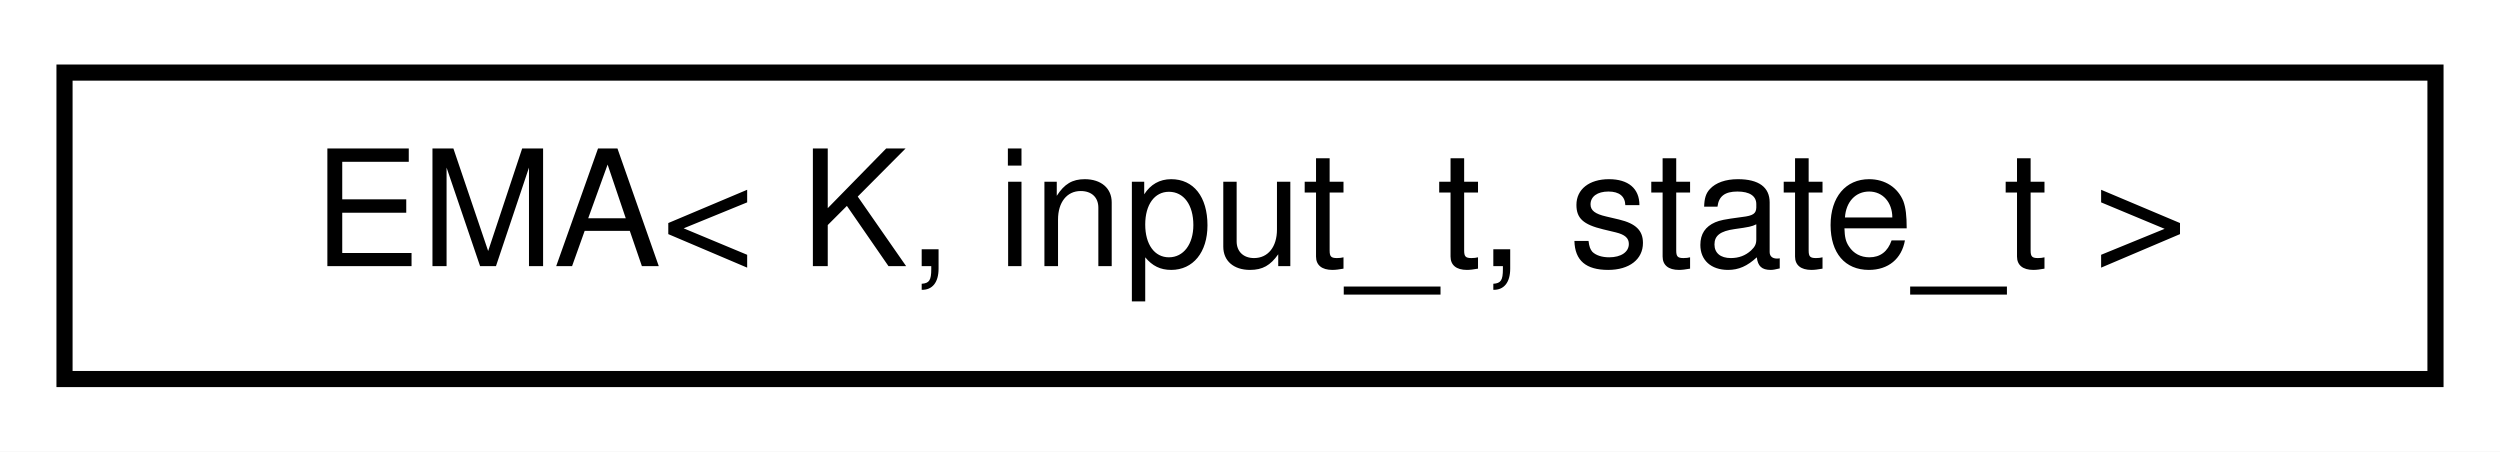
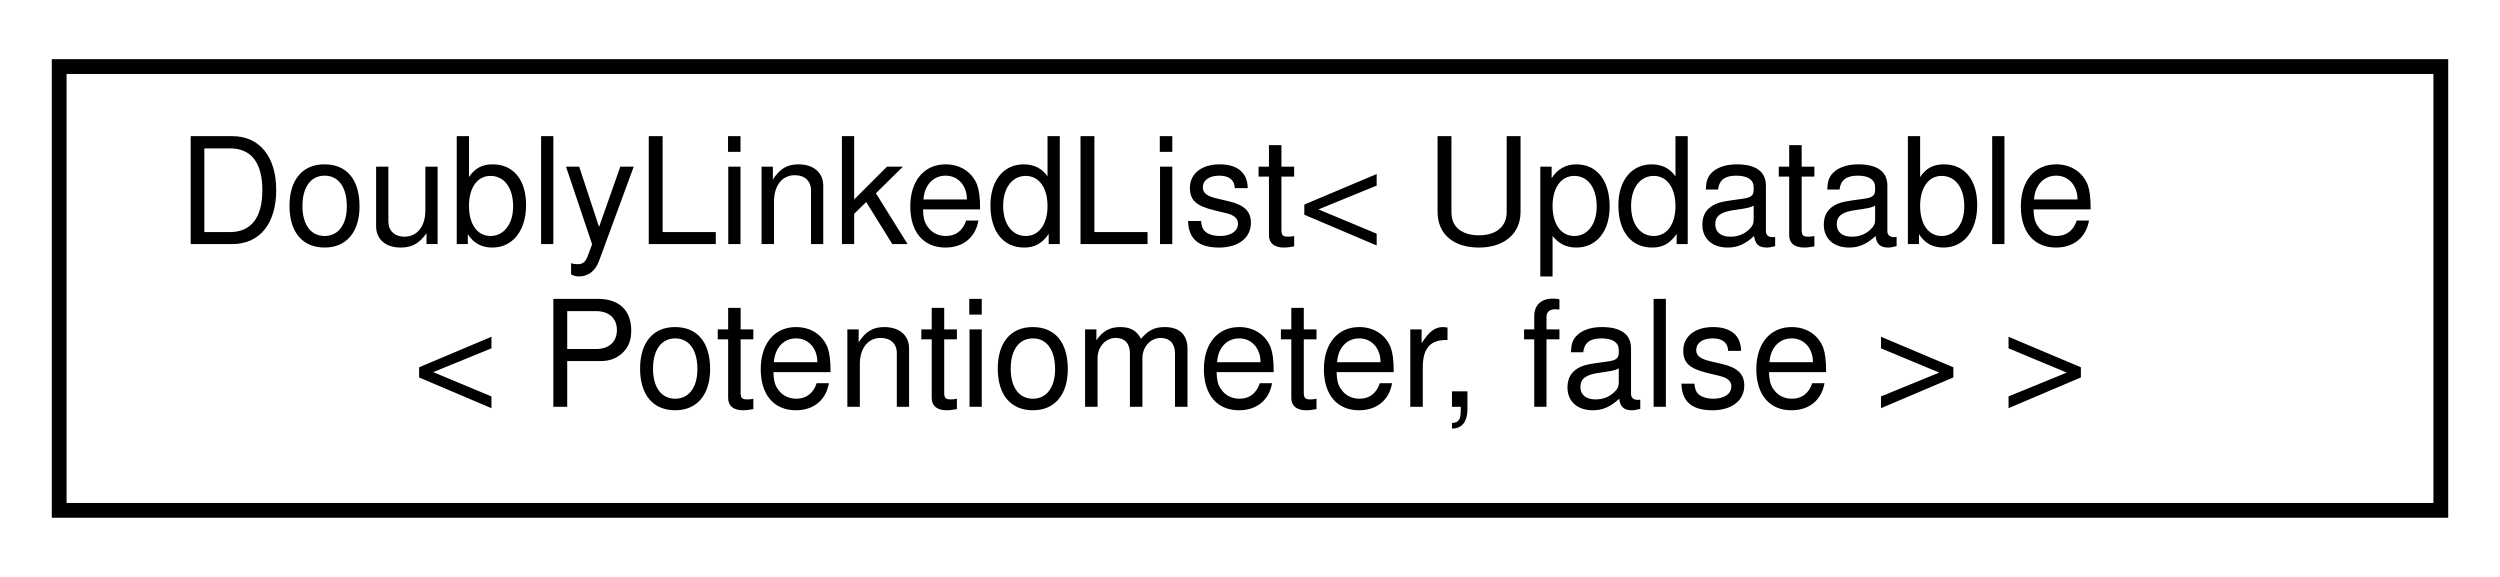
- <svg xmlns="http://www.w3.org/2000/svg" xmlns:xlink="http://www.w3.org/1999/xlink" width="155pt" height="28pt" viewBox="0.00 0.00 155.00 28.00">
-   <g id="graph0" class="graph" transform="scale(1 1) rotate(0) translate(4 24)">
-     <polygon fill="white" stroke="transparent" points="-4,4 -4,-24 151,-24 151,4 -4,4" />
+ <svg xmlns="http://www.w3.org/2000/svg" xmlns:xlink="http://www.w3.org/1999/xlink" width="169pt" height="39pt" viewBox="0.00 0.00 169.00 39.00">
+   <g id="graph0" class="graph" transform="scale(1 1) rotate(0) translate(4 35)">
+     <polygon fill="white" stroke="transparent" points="-4,4 -4,-35 165,-35 165,4 -4,4" />
    <g id="node1" class="node">
      <g id="a_node1">
-         <a xlink:href="d7/d40/classEMA.html" target="_top" xlink:title="Exponential moving average filter.">
-           <polygon fill="white" stroke="black" points="0,-0.5 0,-19.5 147,-19.5 147,-0.5 0,-0.5" />
-           <text text-anchor="middle" x="73.5" y="-7.5" font-family="Helvetica,sans-Serif" font-size="10.00">EMA&lt; K, input_t, state_t &gt;</text>
+         <a xlink:href="dd/d16/classDoublyLinkedList.html" target="_top" xlink:title=" ">
+           <polygon fill="white" stroke="black" points="0,-0.5 0,-30.5 161,-30.5 161,-0.5 0,-0.5" />
+           <text text-anchor="start" x="8" y="-18.5" font-family="Helvetica,sans-Serif" font-size="10.00">DoublyLinkedList&lt; Updatable</text>
+           <text text-anchor="middle" x="80.5" y="-7.5" font-family="Helvetica,sans-Serif" font-size="10.00">&lt; Potentiometer, false &gt; &gt;</text>
        </a>
      </g>
    </g>
  </g>
</svg>
